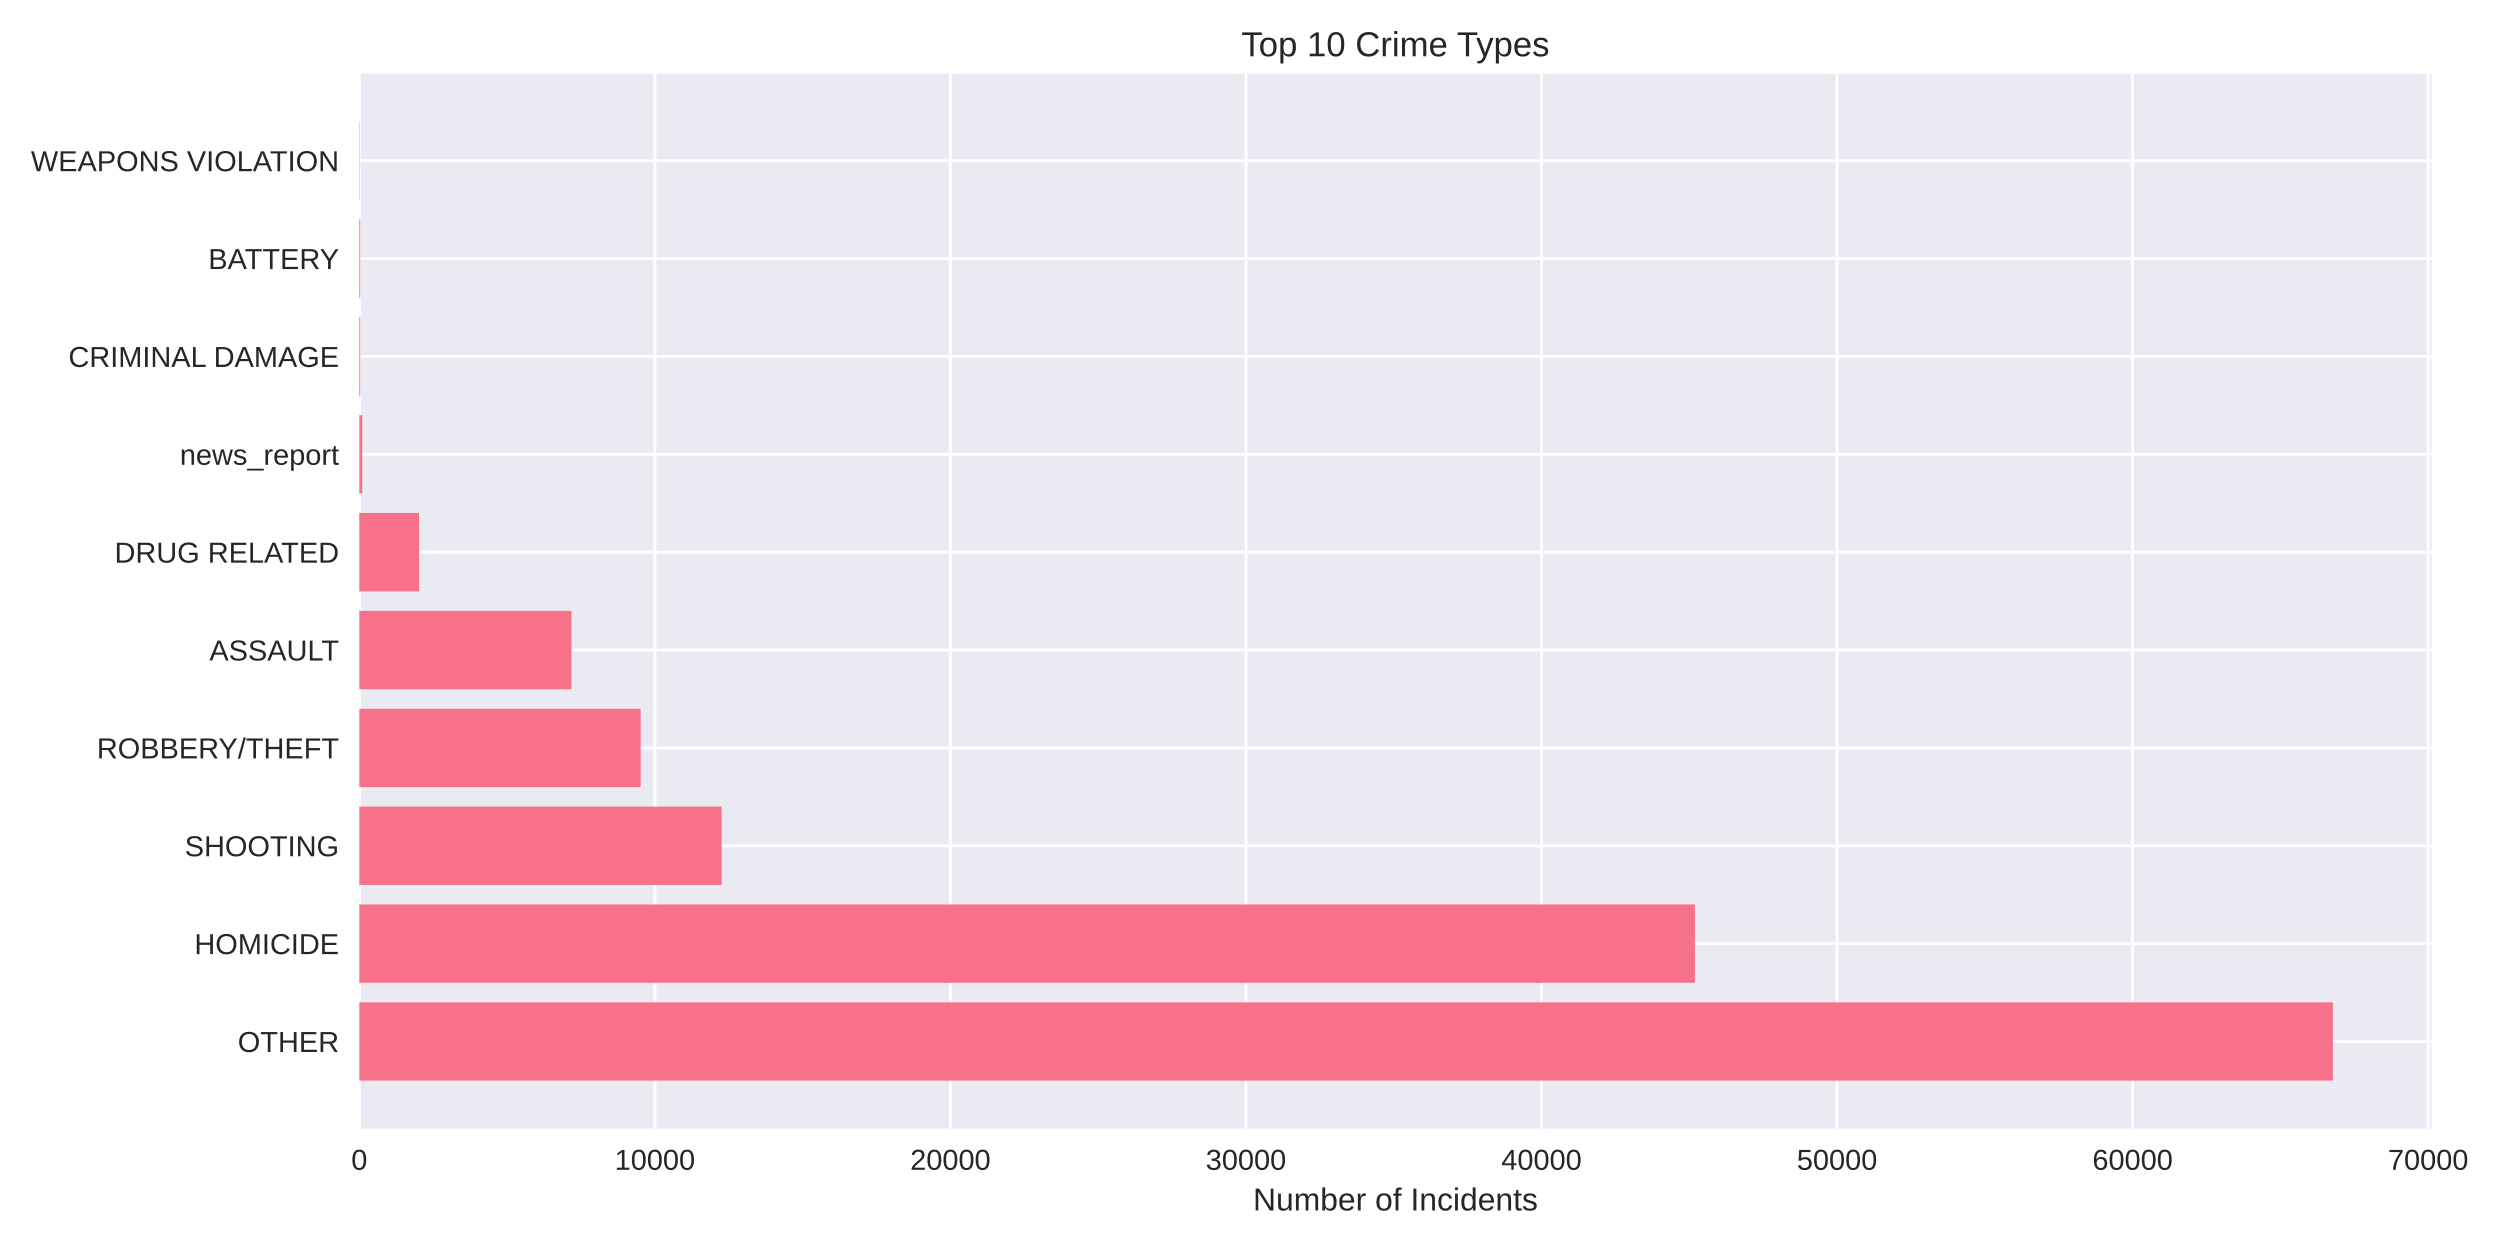
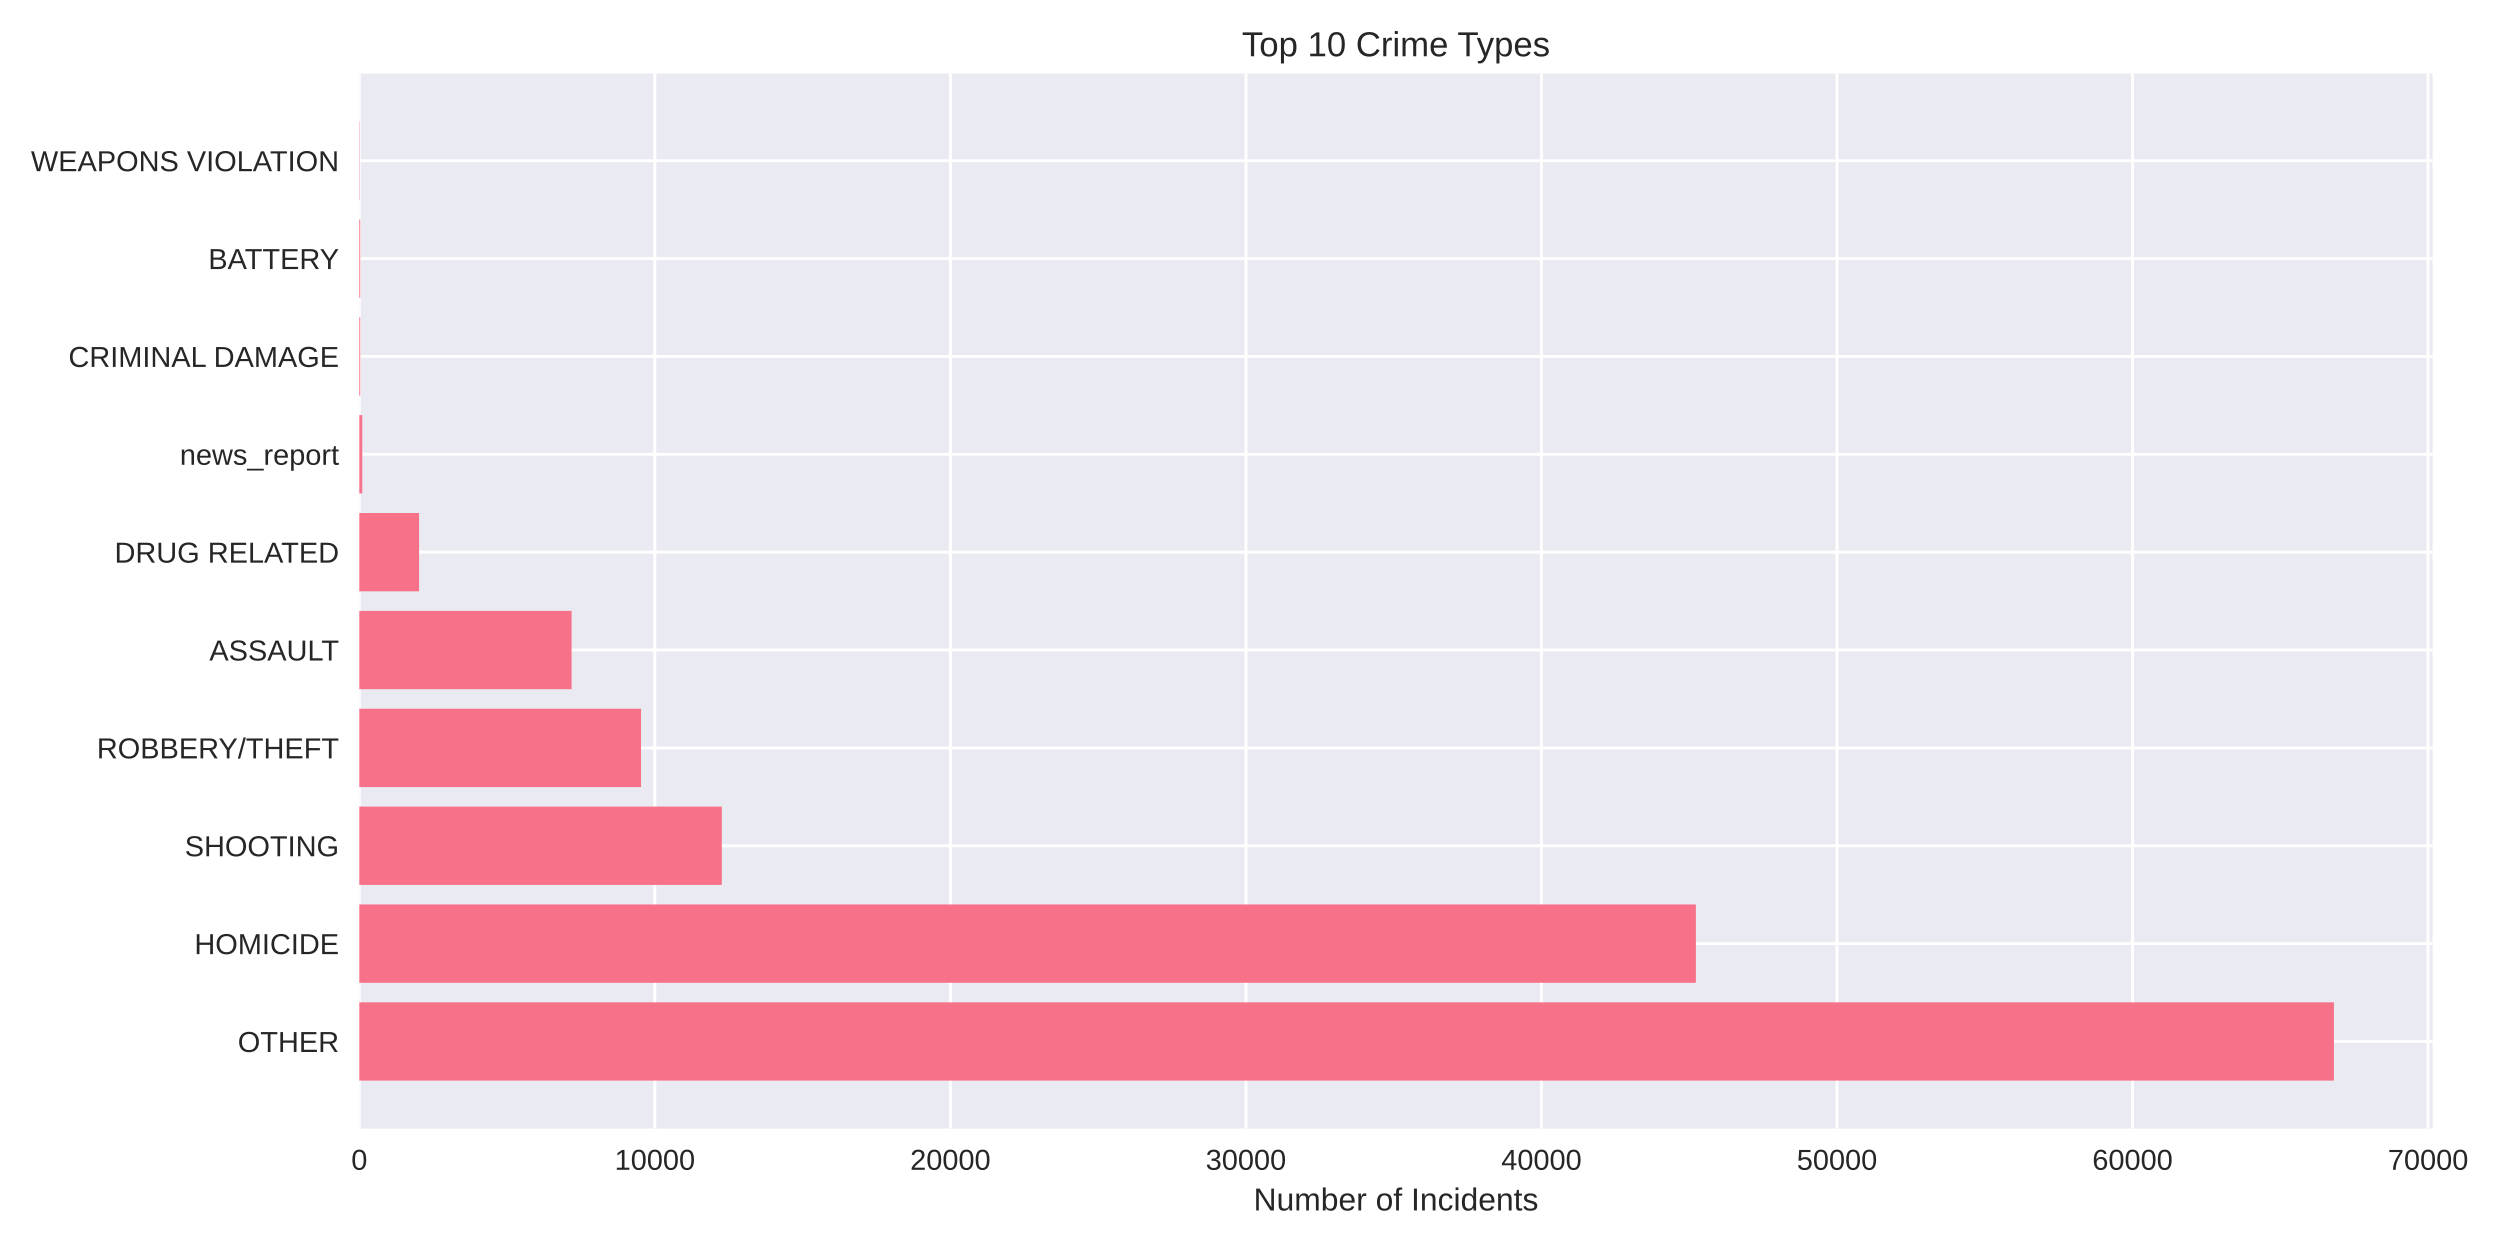
<svg xmlns="http://www.w3.org/2000/svg" width="864pt" height="432pt" viewBox="0 0 864 432" version="1.1">
  <defs>
    <style type="text/css">*{stroke-linejoin: round; stroke-linecap: butt}</style>
  </defs>
  <g id="figure_1">
    <g id="patch_1">
      <path d="M 0 432  L 864 432  L 864 0  L 0 0  z " style="fill: #ffffff" />
    </g>
    <g id="axes_1">
      <g id="patch_2">
-         <path d="M 124.18 390.04  L 840.356 390.04  L 840.356 25.44  L 124.18 25.44  z " style="fill: #eaeaf2" />
+         <path d="M 124.18 390.04  L 840.727 390.04  L 840.727 25.44  L 124.18 25.44  z " style="fill: #eaeaf2" />
      </g>
      <g id="matplotlib.axis_1">
        <g id="xtick_1">
          <g id="line2d_1">
-             <path d="M 124.18 390.04  L 124.18 25.44  " clip-path="url(#pf0a914e70e)" style="fill: none; stroke: #ffffff; stroke-linecap: round" />
+             <path d="M 124.18 390.04  L 124.18 25.44  " clip-path="url(#p4a7c2e9e71)" style="fill: none; stroke: #ffffff; stroke-linecap: round" />
          </g>
          <g id="line2d_2" />
          <g id="text_1">
            <text style="fill: #262626; font: 10px 'Arial', 'Liberation Sans', 'DejaVu Sans', 'Bitstream Vera Sans', sans-serif; text-anchor: middle" x="124.18" y="404.287" transform="rotate(-0 124.18 404.2869)">0</text>
          </g>
        </g>
        <g id="xtick_2">
          <g id="line2d_3">
-             <path d="M 226.322 390.04  L 226.322 25.44  " clip-path="url(#pf0a914e70e)" style="fill: none; stroke: #ffffff; stroke-linecap: round" />
+             <path d="M 226.318 390.04  L 226.318 25.44  " clip-path="url(#p4a7c2e9e71)" style="fill: none; stroke: #ffffff; stroke-linecap: round" />
          </g>
          <g id="line2d_4" />
          <g id="text_2">
-             <text style="fill: #262626; font: 10px 'Arial', 'Liberation Sans', 'DejaVu Sans', 'Bitstream Vera Sans', sans-serif; text-anchor: middle" x="226.322" y="404.287" transform="rotate(-0 226.3219 404.2869)">10000</text>
+             <text style="fill: #262626; font: 10px 'Arial', 'Liberation Sans', 'DejaVu Sans', 'Bitstream Vera Sans', sans-serif; text-anchor: middle" x="226.318" y="404.287" transform="rotate(-0 226.3181 404.2869)">10000</text>
          </g>
        </g>
        <g id="xtick_3">
          <g id="line2d_5">
-             <path d="M 328.464 390.04  L 328.464 25.44  " clip-path="url(#pf0a914e70e)" style="fill: none; stroke: #ffffff; stroke-linecap: round" />
+             <path d="M 328.456 390.04  L 328.456 25.44  " clip-path="url(#p4a7c2e9e71)" style="fill: none; stroke: #ffffff; stroke-linecap: round" />
          </g>
          <g id="line2d_6" />
          <g id="text_3">
-             <text style="fill: #262626; font: 10px 'Arial', 'Liberation Sans', 'DejaVu Sans', 'Bitstream Vera Sans', sans-serif; text-anchor: middle" x="328.464" y="404.287" transform="rotate(-0 328.4637 404.2869)">20000</text>
+             <text style="fill: #262626; font: 10px 'Arial', 'Liberation Sans', 'DejaVu Sans', 'Bitstream Vera Sans', sans-serif; text-anchor: middle" x="328.456" y="404.287" transform="rotate(-0 328.4561 404.2869)">20000</text>
          </g>
        </g>
        <g id="xtick_4">
          <g id="line2d_7">
-             <path d="M 430.606 390.04  L 430.606 25.44  " clip-path="url(#pf0a914e70e)" style="fill: none; stroke: #ffffff; stroke-linecap: round" />
+             <path d="M 430.594 390.04  L 430.594 25.44  " clip-path="url(#p4a7c2e9e71)" style="fill: none; stroke: #ffffff; stroke-linecap: round" />
          </g>
          <g id="line2d_8" />
          <g id="text_4">
-             <text style="fill: #262626; font: 10px 'Arial', 'Liberation Sans', 'DejaVu Sans', 'Bitstream Vera Sans', sans-serif; text-anchor: middle" x="430.606" y="404.287" transform="rotate(-0 430.6056 404.2869)">30000</text>
+             <text style="fill: #262626; font: 10px 'Arial', 'Liberation Sans', 'DejaVu Sans', 'Bitstream Vera Sans', sans-serif; text-anchor: middle" x="430.594" y="404.287" transform="rotate(-0 430.5942 404.2869)">30000</text>
          </g>
        </g>
        <g id="xtick_5">
          <g id="line2d_9">
-             <path d="M 532.747 390.04  L 532.747 25.44  " clip-path="url(#pf0a914e70e)" style="fill: none; stroke: #ffffff; stroke-linecap: round" />
+             <path d="M 532.732 390.04  L 532.732 25.44  " clip-path="url(#p4a7c2e9e71)" style="fill: none; stroke: #ffffff; stroke-linecap: round" />
          </g>
          <g id="line2d_10" />
          <g id="text_5">
-             <text style="fill: #262626; font: 10px 'Arial', 'Liberation Sans', 'DejaVu Sans', 'Bitstream Vera Sans', sans-serif; text-anchor: middle" x="532.747" y="404.287" transform="rotate(-0 532.7475 404.2869)">40000</text>
+             <text style="fill: #262626; font: 10px 'Arial', 'Liberation Sans', 'DejaVu Sans', 'Bitstream Vera Sans', sans-serif; text-anchor: middle" x="532.732" y="404.287" transform="rotate(-0 532.7323 404.2869)">40000</text>
          </g>
        </g>
        <g id="xtick_6">
          <g id="line2d_11">
-             <path d="M 634.889 390.04  L 634.889 25.44  " clip-path="url(#pf0a914e70e)" style="fill: none; stroke: #ffffff; stroke-linecap: round" />
+             <path d="M 634.87 390.04  L 634.87 25.44  " clip-path="url(#p4a7c2e9e71)" style="fill: none; stroke: #ffffff; stroke-linecap: round" />
          </g>
          <g id="line2d_12" />
          <g id="text_6">
-             <text style="fill: #262626; font: 10px 'Arial', 'Liberation Sans', 'DejaVu Sans', 'Bitstream Vera Sans', sans-serif; text-anchor: middle" x="634.889" y="404.287" transform="rotate(-0 634.8893 404.2869)">50000</text>
+             <text style="fill: #262626; font: 10px 'Arial', 'Liberation Sans', 'DejaVu Sans', 'Bitstream Vera Sans', sans-serif; text-anchor: middle" x="634.87" y="404.287" transform="rotate(-0 634.8703 404.2869)">50000</text>
          </g>
        </g>
        <g id="xtick_7">
          <g id="line2d_13">
-             <path d="M 737.031 390.04  L 737.031 25.44  " clip-path="url(#pf0a914e70e)" style="fill: none; stroke: #ffffff; stroke-linecap: round" />
+             <path d="M 737.008 390.04  L 737.008 25.44  " clip-path="url(#p4a7c2e9e71)" style="fill: none; stroke: #ffffff; stroke-linecap: round" />
          </g>
          <g id="line2d_14" />
          <g id="text_7">
-             <text style="fill: #262626; font: 10px 'Arial', 'Liberation Sans', 'DejaVu Sans', 'Bitstream Vera Sans', sans-serif; text-anchor: middle" x="737.031" y="404.287" transform="rotate(-0 737.0312 404.2869)">60000</text>
+             <text style="fill: #262626; font: 10px 'Arial', 'Liberation Sans', 'DejaVu Sans', 'Bitstream Vera Sans', sans-serif; text-anchor: middle" x="737.008" y="404.287" transform="rotate(-0 737.0084 404.2869)">60000</text>
          </g>
        </g>
        <g id="xtick_8">
          <g id="line2d_15">
-             <path d="M 839.173 390.04  L 839.173 25.44  " clip-path="url(#pf0a914e70e)" style="fill: none; stroke: #ffffff; stroke-linecap: round" />
+             <path d="M 839.146 390.04  L 839.146 25.44  " clip-path="url(#p4a7c2e9e71)" style="fill: none; stroke: #ffffff; stroke-linecap: round" />
          </g>
          <g id="line2d_16" />
          <g id="text_8">
-             <text style="fill: #262626; font: 10px 'Arial', 'Liberation Sans', 'DejaVu Sans', 'Bitstream Vera Sans', sans-serif; text-anchor: middle" x="839.173" y="404.287" transform="rotate(-0 839.173 404.2869)">70000</text>
+             <text style="fill: #262626; font: 10px 'Arial', 'Liberation Sans', 'DejaVu Sans', 'Bitstream Vera Sans', sans-serif; text-anchor: middle" x="839.146" y="404.287" transform="rotate(-0 839.1465 404.2869)">70000</text>
          </g>
        </g>
        <g id="text_9">
-           <text style="fill: #262626; font: 11px 'Arial', 'Liberation Sans', 'DejaVu Sans', 'Bitstream Vera Sans', sans-serif; text-anchor: middle" x="482.268" y="418.333" transform="rotate(-0 482.2682 418.3334)">Number of Incidents</text>
+           <text style="fill: #262626; font: 11px 'Arial', 'Liberation Sans', 'DejaVu Sans', 'Bitstream Vera Sans', sans-serif; text-anchor: middle" x="482.453" y="418.333" transform="rotate(-0 482.4533 418.3334)">Number of Incidents</text>
        </g>
      </g>
      <g id="matplotlib.axis_2">
        <g id="ytick_1">
          <g id="line2d_17">
-             <path d="M 124.18 359.939  L 840.356 359.939  " clip-path="url(#pf0a914e70e)" style="fill: none; stroke: #ffffff; stroke-linecap: round" />
+             <path d="M 124.18 359.939  L 840.727 359.939  " clip-path="url(#p4a7c2e9e71)" style="fill: none; stroke: #ffffff; stroke-linecap: round" />
          </g>
          <g id="line2d_18" />
          <g id="text_10">
            <text style="fill: #262626; font: 10px 'Arial', 'Liberation Sans', 'DejaVu Sans', 'Bitstream Vera Sans', sans-serif; text-anchor: end" x="117.18" y="363.562" transform="rotate(-0 117.18 363.562)">OTHER</text>
          </g>
        </g>
        <g id="ytick_2">
          <g id="line2d_19">
-             <path d="M 124.18 326.117  L 840.356 326.117  " clip-path="url(#pf0a914e70e)" style="fill: none; stroke: #ffffff; stroke-linecap: round" />
+             <path d="M 124.18 326.117  L 840.727 326.117  " clip-path="url(#p4a7c2e9e71)" style="fill: none; stroke: #ffffff; stroke-linecap: round" />
          </g>
          <g id="line2d_20" />
          <g id="text_11">
            <text style="fill: #262626; font: 10px 'Arial', 'Liberation Sans', 'DejaVu Sans', 'Bitstream Vera Sans', sans-serif; text-anchor: end" x="117.18" y="329.74" transform="rotate(-0 117.18 329.7401)">HOMICIDE</text>
          </g>
        </g>
        <g id="ytick_3">
          <g id="line2d_21">
-             <path d="M 124.18 292.295  L 840.356 292.295  " clip-path="url(#pf0a914e70e)" style="fill: none; stroke: #ffffff; stroke-linecap: round" />
+             <path d="M 124.18 292.295  L 840.727 292.295  " clip-path="url(#p4a7c2e9e71)" style="fill: none; stroke: #ffffff; stroke-linecap: round" />
          </g>
          <g id="line2d_22" />
          <g id="text_12">
            <text style="fill: #262626; font: 10px 'Arial', 'Liberation Sans', 'DejaVu Sans', 'Bitstream Vera Sans', sans-serif; text-anchor: end" x="117.18" y="295.918" transform="rotate(-0 117.18 295.9182)">SHOOTING</text>
          </g>
        </g>
        <g id="ytick_4">
          <g id="line2d_23">
-             <path d="M 124.18 258.473  L 840.356 258.473  " clip-path="url(#pf0a914e70e)" style="fill: none; stroke: #ffffff; stroke-linecap: round" />
+             <path d="M 124.18 258.473  L 840.727 258.473  " clip-path="url(#p4a7c2e9e71)" style="fill: none; stroke: #ffffff; stroke-linecap: round" />
          </g>
          <g id="line2d_24" />
          <g id="text_13">
            <text style="fill: #262626; font: 10px 'Arial', 'Liberation Sans', 'DejaVu Sans', 'Bitstream Vera Sans', sans-serif; text-anchor: end" x="117.18" y="262.096" transform="rotate(-0 117.18 262.0963)">ROBBERY/THEFT</text>
          </g>
        </g>
        <g id="ytick_5">
          <g id="line2d_25">
-             <path d="M 124.18 224.651  L 840.356 224.651  " clip-path="url(#pf0a914e70e)" style="fill: none; stroke: #ffffff; stroke-linecap: round" />
+             <path d="M 124.18 224.651  L 840.727 224.651  " clip-path="url(#p4a7c2e9e71)" style="fill: none; stroke: #ffffff; stroke-linecap: round" />
          </g>
          <g id="line2d_26" />
          <g id="text_14">
            <text style="fill: #262626; font: 10px 'Arial', 'Liberation Sans', 'DejaVu Sans', 'Bitstream Vera Sans', sans-serif; text-anchor: end" x="117.18" y="228.274" transform="rotate(-0 117.18 228.2744)">ASSAULT</text>
          </g>
        </g>
        <g id="ytick_6">
          <g id="line2d_27">
-             <path d="M 124.18 190.829  L 840.356 190.829  " clip-path="url(#pf0a914e70e)" style="fill: none; stroke: #ffffff; stroke-linecap: round" />
+             <path d="M 124.18 190.829  L 840.727 190.829  " clip-path="url(#p4a7c2e9e71)" style="fill: none; stroke: #ffffff; stroke-linecap: round" />
          </g>
          <g id="line2d_28" />
          <g id="text_15">
            <text style="fill: #262626; font: 10px 'Arial', 'Liberation Sans', 'DejaVu Sans', 'Bitstream Vera Sans', sans-serif; text-anchor: end" x="117.18" y="194.452" transform="rotate(-0 117.18 194.4525)">DRUG RELATED</text>
          </g>
        </g>
        <g id="ytick_7">
          <g id="line2d_29">
-             <path d="M 124.18 157.007  L 840.356 157.007  " clip-path="url(#pf0a914e70e)" style="fill: none; stroke: #ffffff; stroke-linecap: round" />
+             <path d="M 124.18 157.007  L 840.727 157.007  " clip-path="url(#p4a7c2e9e71)" style="fill: none; stroke: #ffffff; stroke-linecap: round" />
          </g>
          <g id="line2d_30" />
          <g id="text_16">
            <text style="fill: #262626; font: 10px 'Arial', 'Liberation Sans', 'DejaVu Sans', 'Bitstream Vera Sans', sans-serif; text-anchor: end" x="117.18" y="160.631" transform="rotate(-0 117.18 160.6306)">news_report</text>
          </g>
        </g>
        <g id="ytick_8">
          <g id="line2d_31">
-             <path d="M 124.18 123.185  L 840.356 123.185  " clip-path="url(#pf0a914e70e)" style="fill: none; stroke: #ffffff; stroke-linecap: round" />
+             <path d="M 124.18 123.185  L 840.727 123.185  " clip-path="url(#p4a7c2e9e71)" style="fill: none; stroke: #ffffff; stroke-linecap: round" />
          </g>
          <g id="line2d_32" />
          <g id="text_17">
            <text style="fill: #262626; font: 10px 'Arial', 'Liberation Sans', 'DejaVu Sans', 'Bitstream Vera Sans', sans-serif; text-anchor: end" x="117.18" y="126.809" transform="rotate(-0 117.18 126.8087)">CRIMINAL DAMAGE</text>
          </g>
        </g>
        <g id="ytick_9">
          <g id="line2d_33">
-             <path d="M 124.18 89.363  L 840.356 89.363  " clip-path="url(#pf0a914e70e)" style="fill: none; stroke: #ffffff; stroke-linecap: round" />
+             <path d="M 124.18 89.363  L 840.727 89.363  " clip-path="url(#p4a7c2e9e71)" style="fill: none; stroke: #ffffff; stroke-linecap: round" />
          </g>
          <g id="line2d_34" />
          <g id="text_18">
            <text style="fill: #262626; font: 10px 'Arial', 'Liberation Sans', 'DejaVu Sans', 'Bitstream Vera Sans', sans-serif; text-anchor: end" x="117.18" y="92.987" transform="rotate(-0 117.18 92.98681)">BATTERY</text>
          </g>
        </g>
        <g id="ytick_10">
          <g id="line2d_35">
-             <path d="M 124.18 55.541  L 840.356 55.541  " clip-path="url(#pf0a914e70e)" style="fill: none; stroke: #ffffff; stroke-linecap: round" />
+             <path d="M 124.18 55.541  L 840.727 55.541  " clip-path="url(#p4a7c2e9e71)" style="fill: none; stroke: #ffffff; stroke-linecap: round" />
          </g>
          <g id="line2d_36" />
          <g id="text_19">
            <text style="fill: #262626; font: 10px 'Arial', 'Liberation Sans', 'DejaVu Sans', 'Bitstream Vera Sans', sans-serif; text-anchor: end" x="117.18" y="59.165" transform="rotate(-0 117.18 59.16492)">WEAPONS VIOLATION</text>
          </g>
        </g>
      </g>
      <g id="patch_3">
-         <path d="M 124.18 373.467  L 806.253 373.467  L 806.253 346.41  L 124.18 346.41  z " clip-path="url(#pf0a914e70e)" style="fill: #f77189" />
+         <path d="M 124.18 373.467  L 806.605 373.467  L 806.605 346.41  L 124.18 346.41  z " clip-path="url(#p4a7c2e9e71)" style="fill: #f77189" />
      </g>
      <g id="patch_4">
-         <path d="M 124.18 339.645  L 585.759 339.645  L 585.759 312.588  L 124.18 312.588  z " clip-path="url(#pf0a914e70e)" style="fill: #f77189" />
+         <path d="M 124.18 339.645  L 586.099 339.645  L 586.099 312.588  L 124.18 312.588  z " clip-path="url(#p4a7c2e9e71)" style="fill: #f77189" />
      </g>
      <g id="patch_5">
-         <path d="M 124.18 305.823  L 249.396 305.823  L 249.396 278.766  L 124.18 278.766  z " clip-path="url(#pf0a914e70e)" style="fill: #f77189" />
+         <path d="M 124.18 305.823  L 249.463 305.823  L 249.463 278.766  L 124.18 278.766  z " clip-path="url(#p4a7c2e9e71)" style="fill: #f77189" />
      </g>
      <g id="patch_6">
-         <path d="M 124.18 272.002  L 221.409 272.002  L 221.409 244.944  L 124.18 244.944  z " clip-path="url(#pf0a914e70e)" style="fill: #f77189" />
+         <path d="M 124.18 272.002  L 221.538 272.002  L 221.538 244.944  L 124.18 244.944  z " clip-path="url(#p4a7c2e9e71)" style="fill: #f77189" />
      </g>
      <g id="patch_7">
-         <path d="M 124.18 238.18  L 197.497 238.18  L 197.497 211.122  L 124.18 211.122  z " clip-path="url(#pf0a914e70e)" style="fill: #f77189" />
+         <path d="M 124.18 238.18  L 197.546 238.18  L 197.546 211.122  L 124.18 211.122  z " clip-path="url(#p4a7c2e9e71)" style="fill: #f77189" />
      </g>
      <g id="patch_8">
-         <path d="M 124.18 204.358  L 144.823 204.358  L 144.823 177.3  L 124.18 177.3  z " clip-path="url(#pf0a914e70e)" style="fill: #f77189" />
+         <path d="M 124.18 204.358  L 144.832 204.358  L 144.832 177.3  L 124.18 177.3  z " clip-path="url(#p4a7c2e9e71)" style="fill: #f77189" />
      </g>
      <g id="patch_9">
-         <path d="M 124.18 170.536  L 125.201 170.536  L 125.201 143.478  L 124.18 143.478  z " clip-path="url(#pf0a914e70e)" style="fill: #f77189" />
+         <path d="M 124.18 170.536  L 125.201 170.536  L 125.201 143.478  L 124.18 143.478  z " clip-path="url(#p4a7c2e9e71)" style="fill: #f77189" />
      </g>
      <g id="patch_10">
-         <path d="M 124.18 136.714  L 124.497 136.714  L 124.497 109.657  L 124.18 109.657  z " clip-path="url(#pf0a914e70e)" style="fill: #f77189" />
+         <path d="M 124.18 136.714  L 124.497 136.714  L 124.497 109.657  L 124.18 109.657  z " clip-path="url(#p4a7c2e9e71)" style="fill: #f77189" />
      </g>
      <g id="patch_11">
-         <path d="M 124.18 102.892  L 124.497 102.892  L 124.497 75.835  L 124.18 75.835  z " clip-path="url(#pf0a914e70e)" style="fill: #f77189" />
+         <path d="M 124.18 102.892  L 124.497 102.892  L 124.497 75.835  L 124.18 75.835  z " clip-path="url(#p4a7c2e9e71)" style="fill: #f77189" />
      </g>
      <g id="patch_12">
-         <path d="M 124.18 69.07  L 124.292 69.07  L 124.292 42.013  L 124.18 42.013  z " clip-path="url(#pf0a914e70e)" style="fill: #f77189" />
+         <path d="M 124.18 69.07  L 124.292 69.07  L 124.292 42.013  L 124.18 42.013  z " clip-path="url(#p4a7c2e9e71)" style="fill: #f77189" />
      </g>
      <g id="patch_13">
        <path d="M 124.18 390.04  L 124.18 25.44  " style="fill: none" />
      </g>
      <g id="patch_14">
-         <path d="M 840.356 390.04  L 840.356 25.44  " style="fill: none" />
+         <path d="M 840.727 390.04  L 840.727 25.44  " style="fill: none" />
      </g>
      <g id="patch_15">
-         <path d="M 124.18 390.04  L 840.356 390.04  " style="fill: none" />
+         <path d="M 124.18 390.04  L 840.727 390.04  " style="fill: none" />
      </g>
      <g id="patch_16">
-         <path d="M 124.18 25.44  L 840.356 25.44  " style="fill: none" />
+         <path d="M 124.18 25.44  L 840.727 25.44  " style="fill: none" />
      </g>
      <g id="text_20">
-         <text style="fill: #262626; font: 12px 'Arial', 'Liberation Sans', 'DejaVu Sans', 'Bitstream Vera Sans', sans-serif; text-anchor: middle" x="482.268" y="19.44" transform="rotate(-0 482.2682 19.44)">Top 10 Crime Types</text>
+         <text style="fill: #262626; font: 12px 'Arial', 'Liberation Sans', 'DejaVu Sans', 'Bitstream Vera Sans', sans-serif; text-anchor: middle" x="482.453" y="19.44" transform="rotate(-0 482.4533 19.44)">Top 10 Crime Types</text>
      </g>
    </g>
  </g>
  <defs>
-     <clipPath id="pf0a914e70e">
-       <rect x="124.18" y="25.44" width="716.176" height="364.6" />
+     <clipPath id="p4a7c2e9e71">
+       <rect x="124.18" y="25.44" width="716.547" height="364.6" />
    </clipPath>
  </defs>
</svg>
